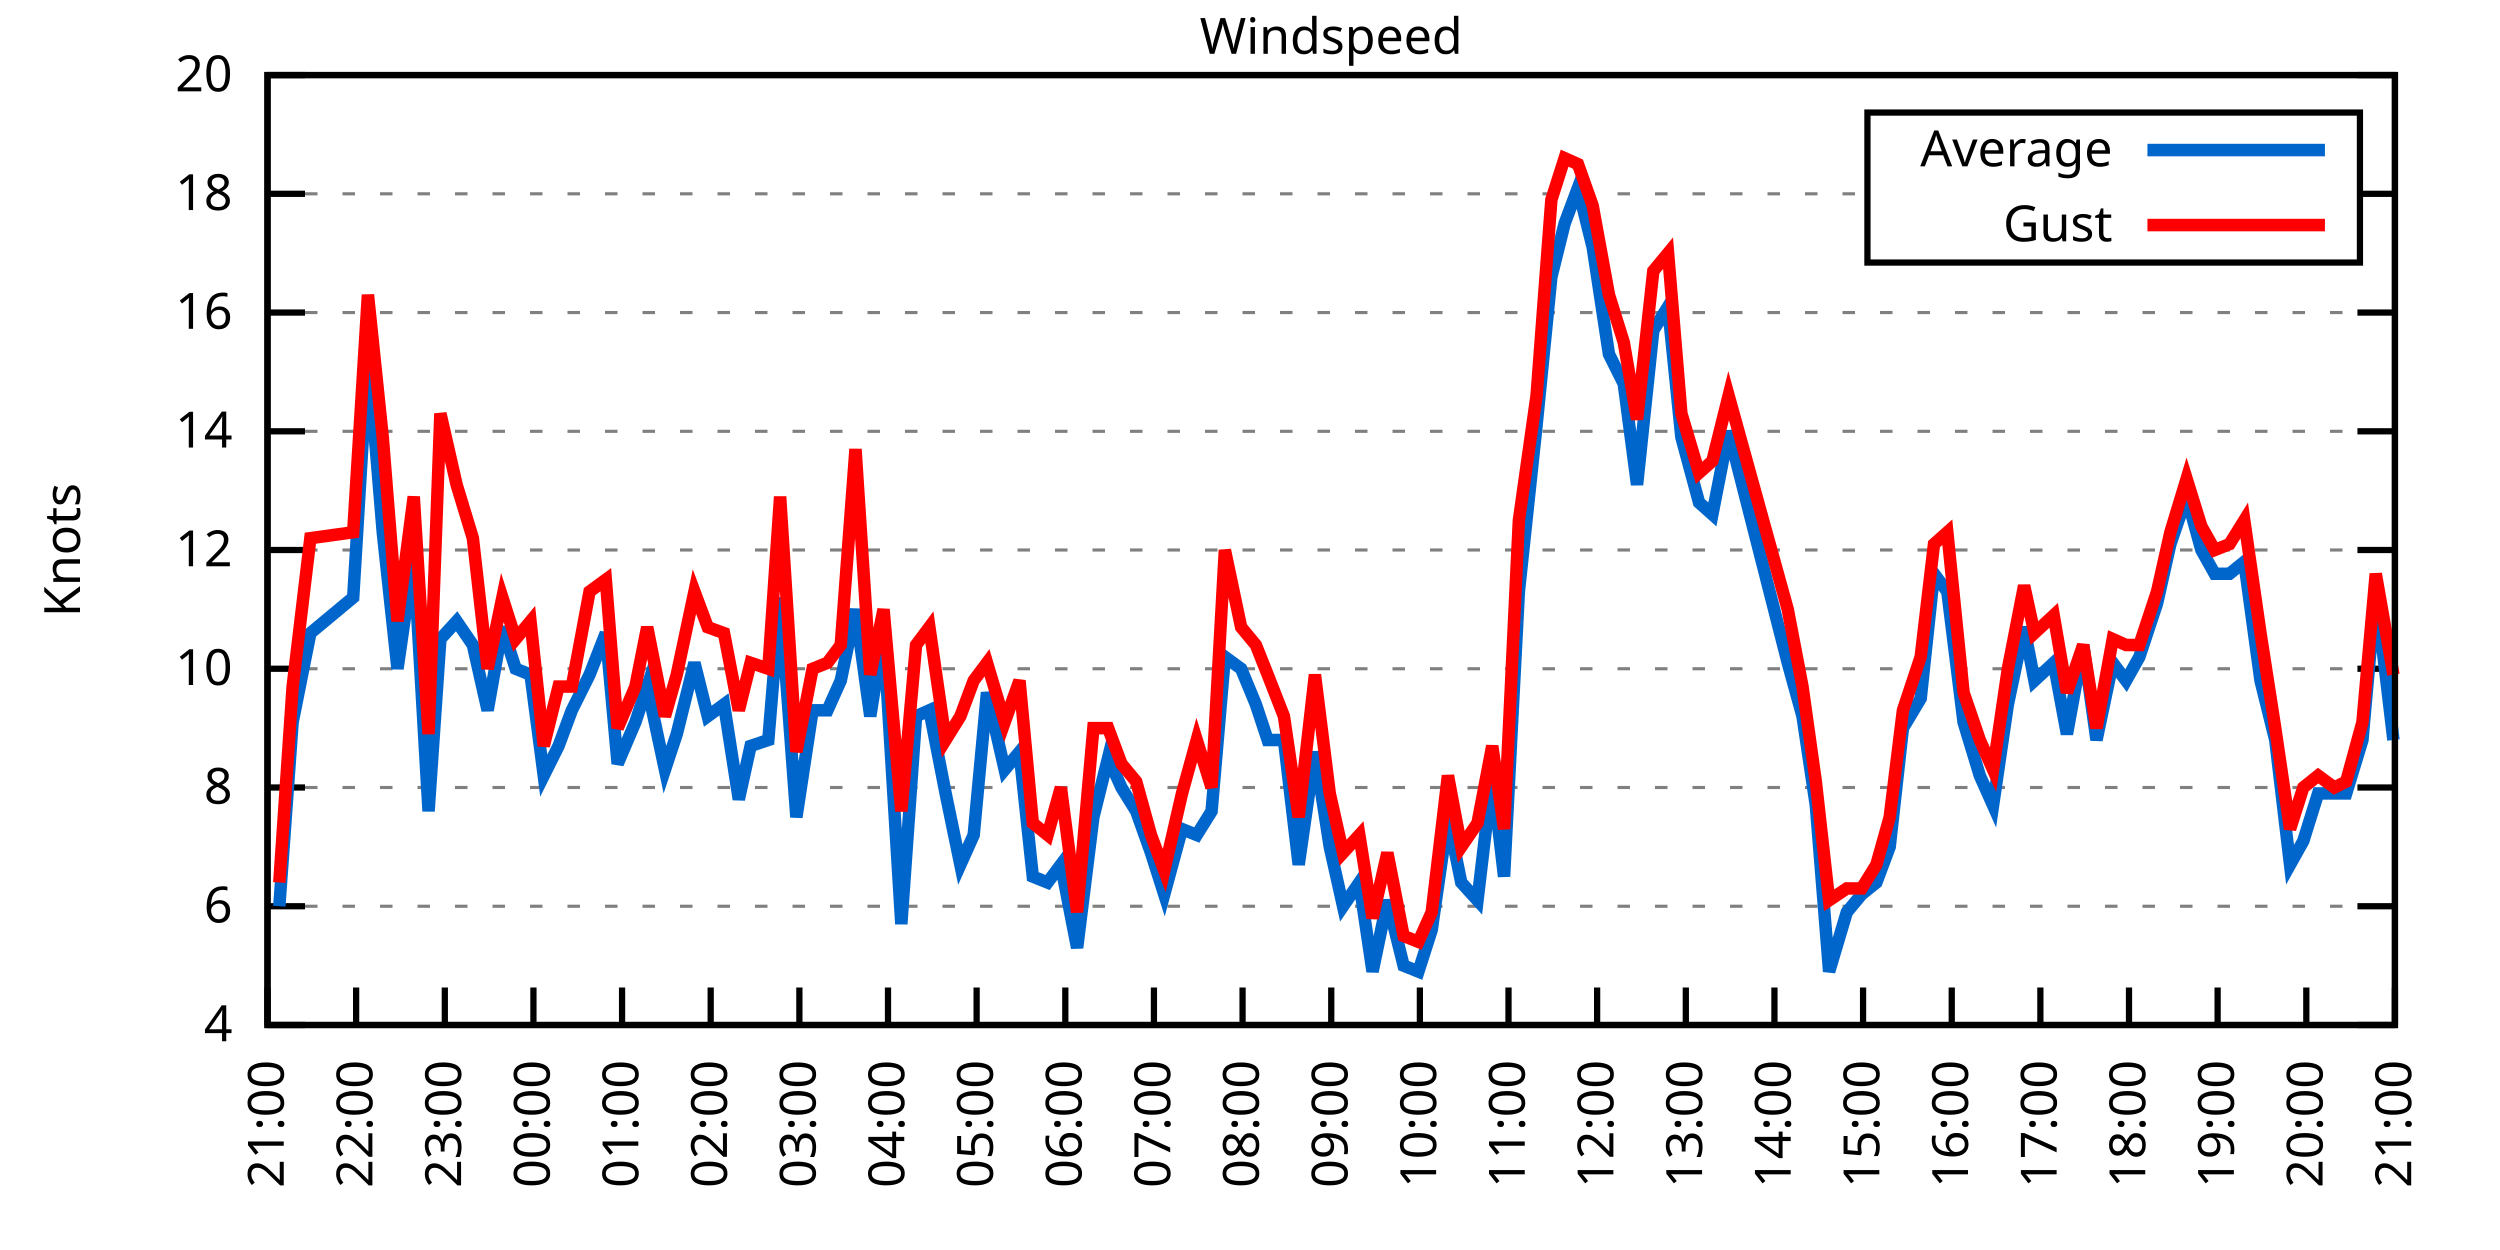
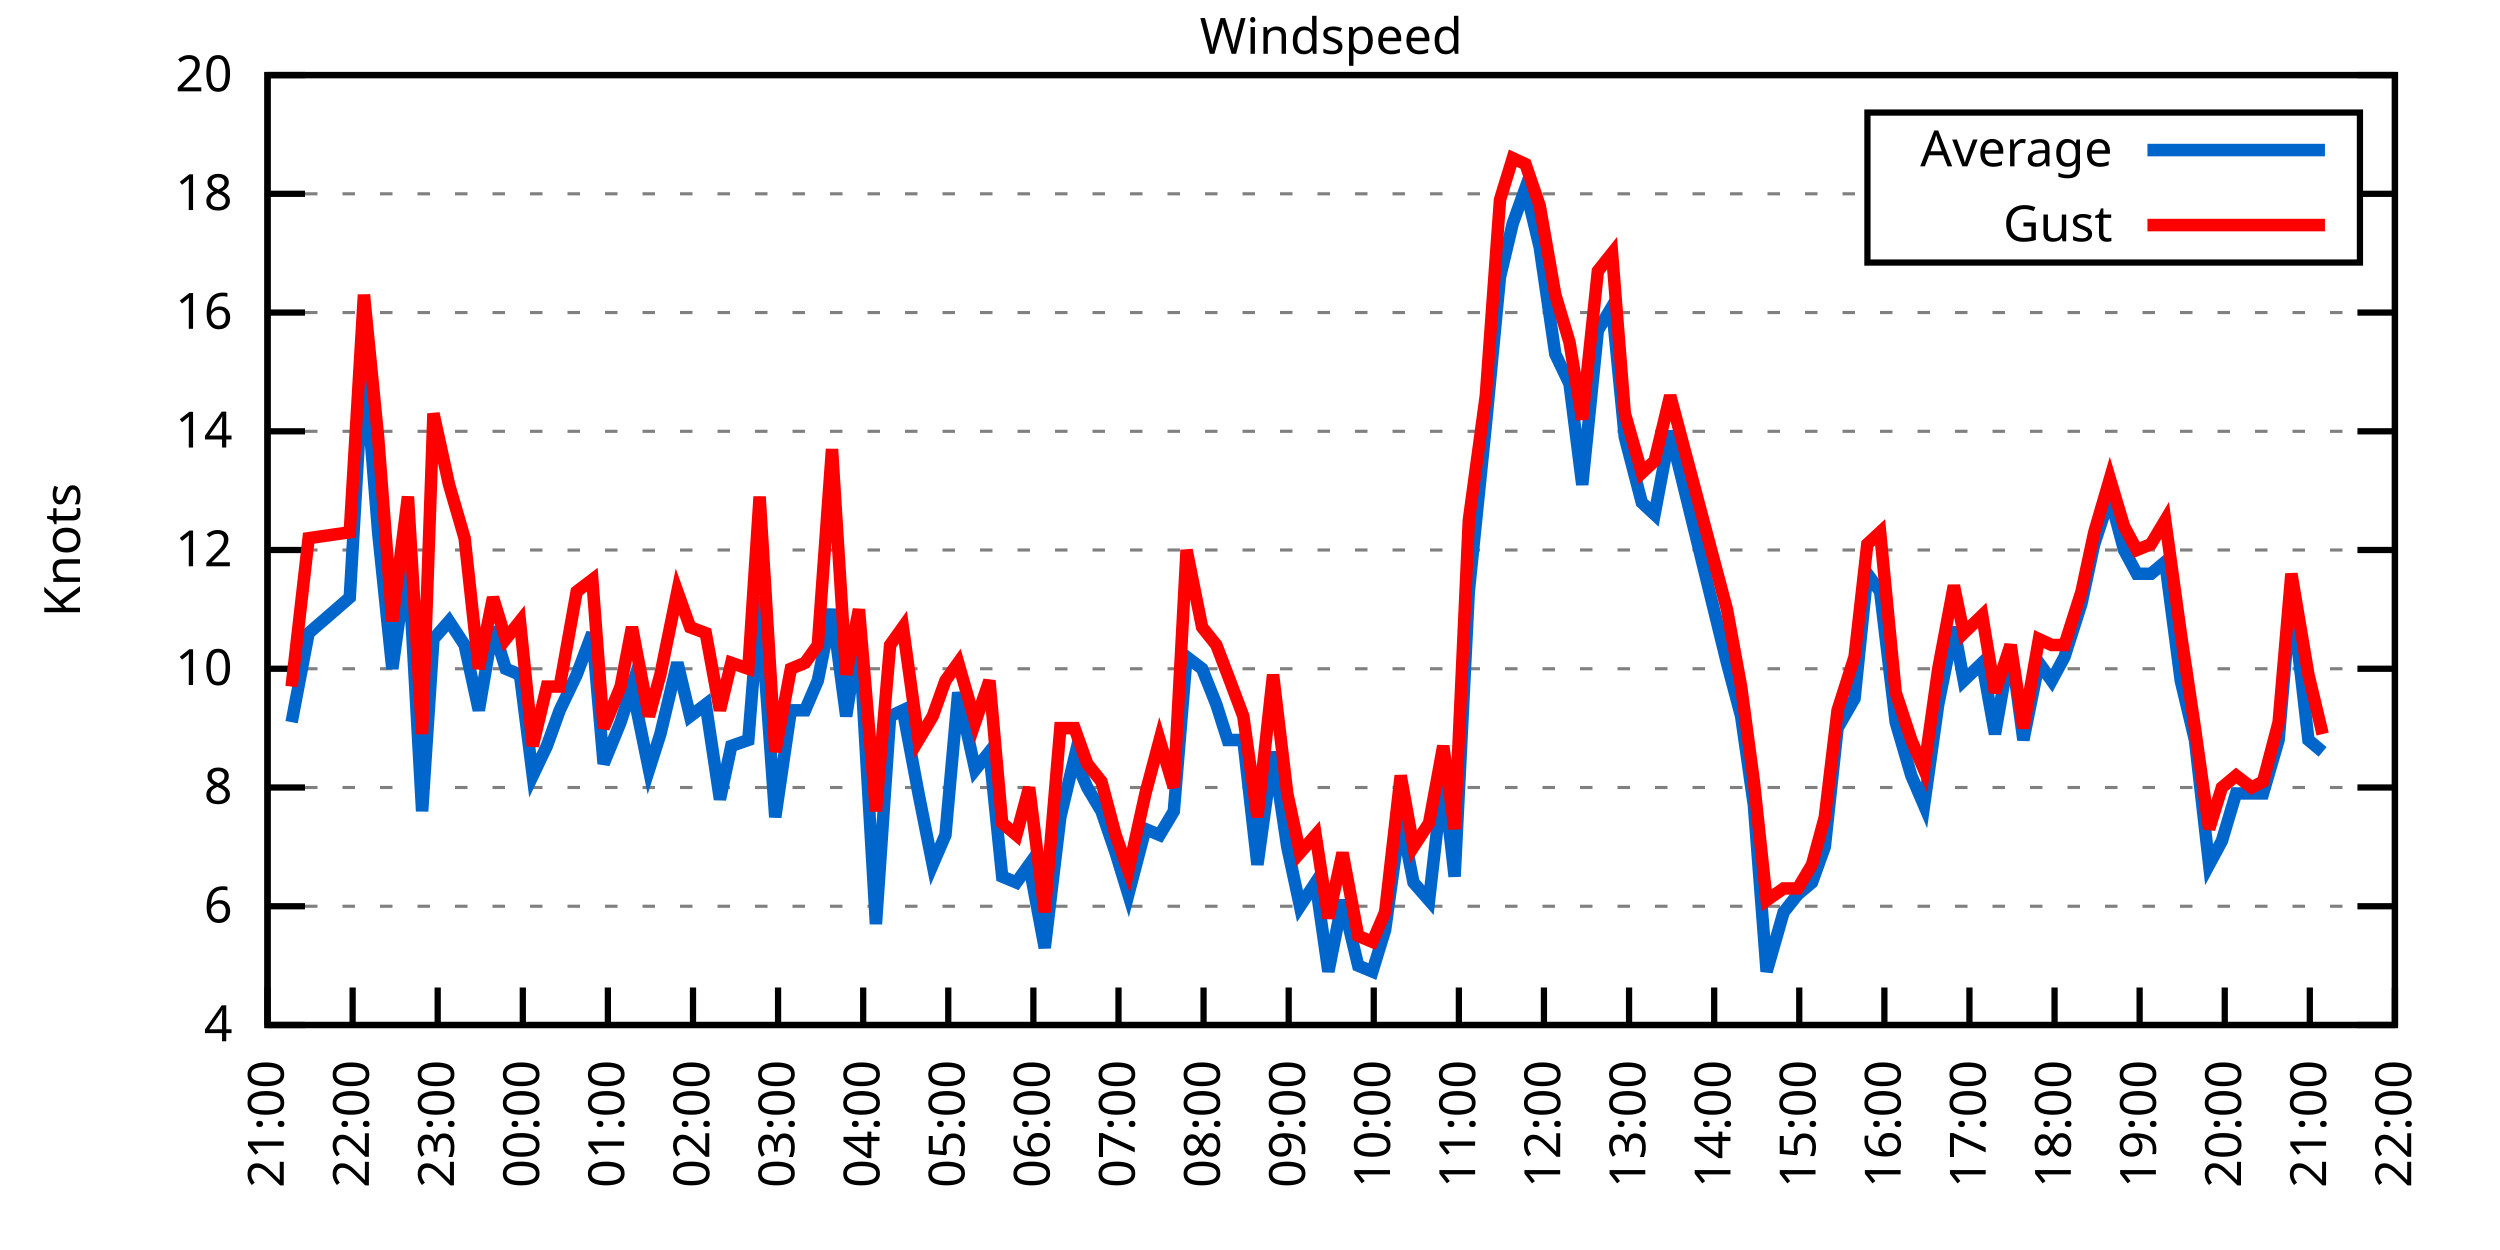
<svg xmlns="http://www.w3.org/2000/svg" xmlns:xlink="http://www.w3.org/1999/xlink" width="400" height="200" viewBox="0 0 400 200">
  <g id="gnuplot_canvas">
    <rect x="0" y="0" width="400" height="200" fill="none" />
    <defs>
      <circle id="gpDot" r="0.5" stroke-width="0.5" stroke="currentColor" />
      <path id="gpPt0" stroke-width="0.333" stroke="currentColor" d="M-1,0 h2 M0,-1 v2" />
      <path id="gpPt1" stroke-width="0.333" stroke="currentColor" d="M-1,-1 L1,1 M1,-1 L-1,1" />
      <path id="gpPt2" stroke-width="0.333" stroke="currentColor" d="M-1,0 L1,0 M0,-1 L0,1 M-1,-1 L1,1 M-1,1 L1,-1" />
      <rect id="gpPt3" stroke-width="0.333" stroke="currentColor" x="-1" y="-1" width="2" height="2" />
      <rect id="gpPt4" stroke-width="0.333" stroke="currentColor" fill="currentColor" x="-1" y="-1" width="2" height="2" />
      <circle id="gpPt5" stroke-width="0.333" stroke="currentColor" cx="0" cy="0" r="1" />
      <use xlink:href="#gpPt5" id="gpPt6" fill="currentColor" stroke="none" />
      <path id="gpPt7" stroke-width="0.333" stroke="currentColor" d="M0,-1.33 L-1.33,0.67 L1.33,0.67 z" />
      <use xlink:href="#gpPt7" id="gpPt8" fill="currentColor" stroke="none" />
      <use xlink:href="#gpPt7" id="gpPt9" stroke="currentColor" transform="rotate(180)" />
      <use xlink:href="#gpPt9" id="gpPt10" fill="currentColor" stroke="none" />
      <use xlink:href="#gpPt3" id="gpPt11" stroke="currentColor" transform="rotate(45)" />
      <use xlink:href="#gpPt11" id="gpPt12" fill="currentColor" stroke="none" />
      <path id="gpPt13" stroke-width="0.333" stroke="currentColor" d="M0,1.330 L1.265,0.411 L0.782,-1.067 L-0.782,-1.076 L-1.265,0.411 z" />
      <use xlink:href="#gpPt13" id="gpPt14" fill="currentColor" stroke="none" />
      <filter id="textbox" filterUnits="objectBoundingBox" x="0" y="0" height="1" width="1">
        <feFlood flood-color="white" flood-opacity="1" result="bgnd" />
        <feComposite in="SourceGraphic" in2="bgnd" operator="atop" />
      </filter>
      <filter id="greybox" filterUnits="objectBoundingBox" x="0" y="0" height="1" width="1">
        <feFlood flood-color="lightgrey" flood-opacity="1" result="grey" />
        <feComposite in="SourceGraphic" in2="grey" operator="atop" />
      </filter>
    </defs>
    <g fill="none" color="white" stroke="currentColor" stroke-width="1.00" stroke-linecap="butt" stroke-linejoin="miter">
</g>
    <g fill="none" color="black" stroke="currentColor" stroke-width="1.00" stroke-linecap="butt" stroke-linejoin="miter">
      <g stroke="none" shape-rendering="crispEdges">
        <polygon fill="rgb(255, 255, 255)" points="42.80,164.00 383.18,164.00 383.18,12.02 42.80,12.02 " />
      </g>
    </g>
    <g fill="none" color="black" stroke="currentColor" stroke-width="1.00" stroke-linecap="butt" stroke-linejoin="miter">
</g>
    <g fill="none" color="black" stroke="black" stroke-width="0.50" stroke-linecap="butt" stroke-linejoin="miter">
</g>
    <g fill="none" color="gray" stroke="currentColor" stroke-width="0.50" stroke-linecap="butt" stroke-linejoin="miter">
      <path stroke="gray" stroke-dasharray="2,4" class="gridline" d="M42.80,164.00 L383.19,164.00  " />
    </g>
    <g fill="none" color="gray" stroke="gray" stroke-width="1.00" stroke-linecap="butt" stroke-linejoin="miter">
</g>
    <g fill="none" color="black" stroke="currentColor" stroke-width="1.00" stroke-linecap="butt" stroke-linejoin="miter">
      <path stroke="black" d="M42.80,164.00 L48.80,164.00 M383.19,164.00 L377.19,164.00  " />
      <g transform="translate(37.20,166.60)" stroke="none" fill="black" font-family="Sans" font-size="8.00" text-anchor="end">
        <text>
          <tspan font-family="Sans"> 4</tspan>
        </text>
      </g>
    </g>
    <g fill="none" color="black" stroke="currentColor" stroke-width="1.00" stroke-linecap="butt" stroke-linejoin="miter">
</g>
    <g fill="none" color="black" stroke="black" stroke-width="0.50" stroke-linecap="butt" stroke-linejoin="miter">
</g>
    <g fill="none" color="gray" stroke="currentColor" stroke-width="0.50" stroke-linecap="butt" stroke-linejoin="miter">
      <path stroke="gray" stroke-dasharray="2,4" class="gridline" d="M42.80,145.00 L383.19,145.00  " />
    </g>
    <g fill="none" color="gray" stroke="gray" stroke-width="1.00" stroke-linecap="butt" stroke-linejoin="miter">
</g>
    <g fill="none" color="black" stroke="currentColor" stroke-width="1.00" stroke-linecap="butt" stroke-linejoin="miter">
      <path stroke="black" d="M42.80,145.00 L48.80,145.00 M383.19,145.00 L377.19,145.00  " />
      <g transform="translate(37.20,147.60)" stroke="none" fill="black" font-family="Sans" font-size="8.00" text-anchor="end">
        <text>
          <tspan font-family="Sans"> 6</tspan>
        </text>
      </g>
    </g>
    <g fill="none" color="black" stroke="currentColor" stroke-width="1.00" stroke-linecap="butt" stroke-linejoin="miter">
</g>
    <g fill="none" color="black" stroke="black" stroke-width="0.50" stroke-linecap="butt" stroke-linejoin="miter">
</g>
    <g fill="none" color="gray" stroke="currentColor" stroke-width="0.50" stroke-linecap="butt" stroke-linejoin="miter">
      <path stroke="gray" stroke-dasharray="2,4" class="gridline" d="M42.80,126.00 L383.19,126.00  " />
    </g>
    <g fill="none" color="gray" stroke="gray" stroke-width="1.00" stroke-linecap="butt" stroke-linejoin="miter">
</g>
    <g fill="none" color="black" stroke="currentColor" stroke-width="1.00" stroke-linecap="butt" stroke-linejoin="miter">
      <path stroke="black" d="M42.80,126.00 L48.80,126.00 M383.19,126.00 L377.19,126.00  " />
      <g transform="translate(37.20,128.60)" stroke="none" fill="black" font-family="Sans" font-size="8.00" text-anchor="end">
        <text>
          <tspan font-family="Sans"> 8</tspan>
        </text>
      </g>
    </g>
    <g fill="none" color="black" stroke="currentColor" stroke-width="1.00" stroke-linecap="butt" stroke-linejoin="miter">
</g>
    <g fill="none" color="black" stroke="black" stroke-width="0.50" stroke-linecap="butt" stroke-linejoin="miter">
</g>
    <g fill="none" color="gray" stroke="currentColor" stroke-width="0.50" stroke-linecap="butt" stroke-linejoin="miter">
      <path stroke="gray" stroke-dasharray="2,4" class="gridline" d="M42.80,107.00 L383.19,107.00  " />
    </g>
    <g fill="none" color="gray" stroke="gray" stroke-width="1.00" stroke-linecap="butt" stroke-linejoin="miter">
</g>
    <g fill="none" color="black" stroke="currentColor" stroke-width="1.00" stroke-linecap="butt" stroke-linejoin="miter">
      <path stroke="black" d="M42.80,107.00 L48.80,107.00 M383.19,107.00 L377.19,107.00  " />
      <g transform="translate(37.20,109.60)" stroke="none" fill="black" font-family="Sans" font-size="8.00" text-anchor="end">
        <text>
          <tspan font-family="Sans"> 10</tspan>
        </text>
      </g>
    </g>
    <g fill="none" color="black" stroke="currentColor" stroke-width="1.00" stroke-linecap="butt" stroke-linejoin="miter">
</g>
    <g fill="none" color="black" stroke="black" stroke-width="0.50" stroke-linecap="butt" stroke-linejoin="miter">
</g>
    <g fill="none" color="gray" stroke="currentColor" stroke-width="0.50" stroke-linecap="butt" stroke-linejoin="miter">
      <path stroke="gray" stroke-dasharray="2,4" class="gridline" d="M42.80,88.00 L383.19,88.00  " />
    </g>
    <g fill="none" color="gray" stroke="gray" stroke-width="1.00" stroke-linecap="butt" stroke-linejoin="miter">
</g>
    <g fill="none" color="black" stroke="currentColor" stroke-width="1.00" stroke-linecap="butt" stroke-linejoin="miter">
      <path stroke="black" d="M42.80,88.00 L48.80,88.00 M383.19,88.00 L377.19,88.00  " />
      <g transform="translate(37.20,90.60)" stroke="none" fill="black" font-family="Sans" font-size="8.00" text-anchor="end">
        <text>
          <tspan font-family="Sans"> 12</tspan>
        </text>
      </g>
    </g>
    <g fill="none" color="black" stroke="currentColor" stroke-width="1.00" stroke-linecap="butt" stroke-linejoin="miter">
</g>
    <g fill="none" color="black" stroke="black" stroke-width="0.50" stroke-linecap="butt" stroke-linejoin="miter">
</g>
    <g fill="none" color="gray" stroke="currentColor" stroke-width="0.50" stroke-linecap="butt" stroke-linejoin="miter">
      <path stroke="gray" stroke-dasharray="2,4" class="gridline" d="M42.80,69.01 L383.19,69.01  " />
    </g>
    <g fill="none" color="gray" stroke="gray" stroke-width="1.00" stroke-linecap="butt" stroke-linejoin="miter">
</g>
    <g fill="none" color="black" stroke="currentColor" stroke-width="1.00" stroke-linecap="butt" stroke-linejoin="miter">
      <path stroke="black" d="M42.80,69.01 L48.80,69.01 M383.19,69.01 L377.19,69.01  " />
      <g transform="translate(37.20,71.61)" stroke="none" fill="black" font-family="Sans" font-size="8.00" text-anchor="end">
        <text>
          <tspan font-family="Sans"> 14</tspan>
        </text>
      </g>
    </g>
    <g fill="none" color="black" stroke="currentColor" stroke-width="1.00" stroke-linecap="butt" stroke-linejoin="miter">
</g>
    <g fill="none" color="black" stroke="black" stroke-width="0.50" stroke-linecap="butt" stroke-linejoin="miter">
</g>
    <g fill="none" color="gray" stroke="currentColor" stroke-width="0.50" stroke-linecap="butt" stroke-linejoin="miter">
      <path stroke="gray" stroke-dasharray="2,4" class="gridline" d="M42.80,50.01 L383.19,50.01  " />
    </g>
    <g fill="none" color="gray" stroke="gray" stroke-width="1.00" stroke-linecap="butt" stroke-linejoin="miter">
</g>
    <g fill="none" color="black" stroke="currentColor" stroke-width="1.00" stroke-linecap="butt" stroke-linejoin="miter">
      <path stroke="black" d="M42.80,50.01 L48.80,50.01 M383.19,50.01 L377.19,50.01  " />
      <g transform="translate(37.20,52.61)" stroke="none" fill="black" font-family="Sans" font-size="8.00" text-anchor="end">
        <text>
          <tspan font-family="Sans"> 16</tspan>
        </text>
      </g>
    </g>
    <g fill="none" color="black" stroke="currentColor" stroke-width="1.00" stroke-linecap="butt" stroke-linejoin="miter">
</g>
    <g fill="none" color="black" stroke="black" stroke-width="0.50" stroke-linecap="butt" stroke-linejoin="miter">
</g>
    <g fill="none" color="gray" stroke="currentColor" stroke-width="0.50" stroke-linecap="butt" stroke-linejoin="miter">
      <path stroke="gray" stroke-dasharray="2,4" class="gridline" d="M42.80,31.01 L298.79,31.01 M377.59,31.01 L383.19,31.01  " />
    </g>
    <g fill="none" color="gray" stroke="gray" stroke-width="1.00" stroke-linecap="butt" stroke-linejoin="miter">
</g>
    <g fill="none" color="black" stroke="currentColor" stroke-width="1.00" stroke-linecap="butt" stroke-linejoin="miter">
      <path stroke="black" d="M42.80,31.01 L48.80,31.01 M383.19,31.01 L377.19,31.01  " />
      <g transform="translate(37.20,33.61)" stroke="none" fill="black" font-family="Sans" font-size="8.00" text-anchor="end">
        <text>
          <tspan font-family="Sans"> 18</tspan>
        </text>
      </g>
    </g>
    <g fill="none" color="black" stroke="currentColor" stroke-width="1.00" stroke-linecap="butt" stroke-linejoin="miter">
</g>
    <g fill="none" color="black" stroke="black" stroke-width="0.50" stroke-linecap="butt" stroke-linejoin="miter">
</g>
    <g fill="none" color="gray" stroke="currentColor" stroke-width="0.50" stroke-linecap="butt" stroke-linejoin="miter">
      <path stroke="gray" stroke-dasharray="2,4" class="gridline" d="M42.80,12.01 L383.19,12.01  " />
    </g>
    <g fill="none" color="gray" stroke="gray" stroke-width="1.00" stroke-linecap="butt" stroke-linejoin="miter">
</g>
    <g fill="none" color="black" stroke="currentColor" stroke-width="1.00" stroke-linecap="butt" stroke-linejoin="miter">
      <path stroke="black" d="M42.80,12.01 L48.80,12.01 M383.19,12.01 L377.19,12.01  " />
      <g transform="translate(37.20,14.61)" stroke="none" fill="black" font-family="Sans" font-size="8.00" text-anchor="end">
        <text>
          <tspan font-family="Sans"> 20</tspan>
        </text>
      </g>
    </g>
    <g fill="none" color="black" stroke="currentColor" stroke-width="1.00" stroke-linecap="butt" stroke-linejoin="miter">
      <path stroke="black" d="M42.80,164.00 L42.80,158.00  " />
      <g transform="translate(45.40,169.60) rotate(270.00)" stroke="none" fill="black" font-family="Sans" font-size="8.00" text-anchor="end">
        <text>
          <tspan font-family="Sans">21:00</tspan>
        </text>
      </g>
    </g>
    <g fill="none" color="black" stroke="currentColor" stroke-width="1.00" stroke-linecap="butt" stroke-linejoin="miter">
-       <path stroke="black" d="M56.98,164.00 L56.98,158.00  " />
-       <g transform="translate(59.58,169.60) rotate(270.00)" stroke="none" fill="black" font-family="Sans" font-size="8.00" text-anchor="end">
+       <path stroke="black" d="M56.42,164.00 L56.42,158.00  " />
+       <g transform="translate(59.02,169.60) rotate(270.00)" stroke="none" fill="black" font-family="Sans" font-size="8.00" text-anchor="end">
        <text>
          <tspan font-family="Sans">22:00</tspan>
        </text>
      </g>
    </g>
    <g fill="none" color="black" stroke="currentColor" stroke-width="1.00" stroke-linecap="butt" stroke-linejoin="miter">
-       <path stroke="black" d="M71.17,164.00 L71.17,158.00  " />
-       <g transform="translate(73.77,169.60) rotate(270.00)" stroke="none" fill="black" font-family="Sans" font-size="8.00" text-anchor="end">
+       <path stroke="black" d="M70.03,164.00 L70.03,158.00  " />
+       <g transform="translate(72.63,169.60) rotate(270.00)" stroke="none" fill="black" font-family="Sans" font-size="8.00" text-anchor="end">
        <text>
          <tspan font-family="Sans">23:00</tspan>
        </text>
      </g>
    </g>
    <g fill="none" color="black" stroke="currentColor" stroke-width="1.00" stroke-linecap="butt" stroke-linejoin="miter">
-       <path stroke="black" d="M85.35,164.00 L85.35,158.00  " />
-       <g transform="translate(87.95,169.60) rotate(270.00)" stroke="none" fill="black" font-family="Sans" font-size="8.00" text-anchor="end">
+       <path stroke="black" d="M83.65,164.00 L83.65,158.00  " />
+       <g transform="translate(86.25,169.60) rotate(270.00)" stroke="none" fill="black" font-family="Sans" font-size="8.00" text-anchor="end">
        <text>
          <tspan font-family="Sans">00:00</tspan>
        </text>
      </g>
    </g>
    <g fill="none" color="black" stroke="currentColor" stroke-width="1.00" stroke-linecap="butt" stroke-linejoin="miter">
-       <path stroke="black" d="M99.53,164.00 L99.53,158.00  " />
-       <g transform="translate(102.13,169.60) rotate(270.00)" stroke="none" fill="black" font-family="Sans" font-size="8.00" text-anchor="end">
+       <path stroke="black" d="M97.26,164.00 L97.26,158.00  " />
+       <g transform="translate(99.86,169.60) rotate(270.00)" stroke="none" fill="black" font-family="Sans" font-size="8.00" text-anchor="end">
        <text>
          <tspan font-family="Sans">01:00</tspan>
        </text>
      </g>
    </g>
    <g fill="none" color="black" stroke="currentColor" stroke-width="1.00" stroke-linecap="butt" stroke-linejoin="miter">
-       <path stroke="black" d="M113.71,164.00 L113.71,158.00  " />
-       <g transform="translate(116.31,169.60) rotate(270.00)" stroke="none" fill="black" font-family="Sans" font-size="8.00" text-anchor="end">
+       <path stroke="black" d="M110.88,164.00 L110.88,158.00  " />
+       <g transform="translate(113.48,169.60) rotate(270.00)" stroke="none" fill="black" font-family="Sans" font-size="8.00" text-anchor="end">
        <text>
          <tspan font-family="Sans">02:00</tspan>
        </text>
      </g>
    </g>
    <g fill="none" color="black" stroke="currentColor" stroke-width="1.00" stroke-linecap="butt" stroke-linejoin="miter">
-       <path stroke="black" d="M127.90,164.00 L127.90,158.00  " />
-       <g transform="translate(130.50,169.60) rotate(270.00)" stroke="none" fill="black" font-family="Sans" font-size="8.00" text-anchor="end">
+       <path stroke="black" d="M124.49,164.00 L124.49,158.00  " />
+       <g transform="translate(127.09,169.60) rotate(270.00)" stroke="none" fill="black" font-family="Sans" font-size="8.00" text-anchor="end">
        <text>
          <tspan font-family="Sans">03:00</tspan>
        </text>
      </g>
    </g>
    <g fill="none" color="black" stroke="currentColor" stroke-width="1.00" stroke-linecap="butt" stroke-linejoin="miter">
-       <path stroke="black" d="M142.08,164.00 L142.08,158.00  " />
-       <g transform="translate(144.68,169.60) rotate(270.00)" stroke="none" fill="black" font-family="Sans" font-size="8.00" text-anchor="end">
+       <path stroke="black" d="M138.11,164.00 L138.11,158.00  " />
+       <g transform="translate(140.71,169.60) rotate(270.00)" stroke="none" fill="black" font-family="Sans" font-size="8.00" text-anchor="end">
        <text>
          <tspan font-family="Sans">04:00</tspan>
        </text>
      </g>
    </g>
    <g fill="none" color="black" stroke="currentColor" stroke-width="1.00" stroke-linecap="butt" stroke-linejoin="miter">
-       <path stroke="black" d="M156.26,164.00 L156.26,158.00  " />
-       <g transform="translate(158.86,169.60) rotate(270.00)" stroke="none" fill="black" font-family="Sans" font-size="8.00" text-anchor="end">
+       <path stroke="black" d="M151.72,164.00 L151.72,158.00  " />
+       <g transform="translate(154.32,169.60) rotate(270.00)" stroke="none" fill="black" font-family="Sans" font-size="8.00" text-anchor="end">
        <text>
          <tspan font-family="Sans">05:00</tspan>
        </text>
      </g>
    </g>
    <g fill="none" color="black" stroke="currentColor" stroke-width="1.00" stroke-linecap="butt" stroke-linejoin="miter">
-       <path stroke="black" d="M170.45,164.00 L170.45,158.00  " />
-       <g transform="translate(173.05,169.60) rotate(270.00)" stroke="none" fill="black" font-family="Sans" font-size="8.00" text-anchor="end">
+       <path stroke="black" d="M165.34,164.00 L165.34,158.00  " />
+       <g transform="translate(167.94,169.60) rotate(270.00)" stroke="none" fill="black" font-family="Sans" font-size="8.00" text-anchor="end">
        <text>
          <tspan font-family="Sans">06:00</tspan>
        </text>
      </g>
    </g>
    <g fill="none" color="black" stroke="currentColor" stroke-width="1.00" stroke-linecap="butt" stroke-linejoin="miter">
-       <path stroke="black" d="M184.63,164.00 L184.63,158.00  " />
-       <g transform="translate(187.23,169.60) rotate(270.00)" stroke="none" fill="black" font-family="Sans" font-size="8.00" text-anchor="end">
+       <path stroke="black" d="M178.96,164.00 L178.96,158.00  " />
+       <g transform="translate(181.56,169.60) rotate(270.00)" stroke="none" fill="black" font-family="Sans" font-size="8.00" text-anchor="end">
        <text>
          <tspan font-family="Sans">07:00</tspan>
        </text>
      </g>
    </g>
    <g fill="none" color="black" stroke="currentColor" stroke-width="1.00" stroke-linecap="butt" stroke-linejoin="miter">
-       <path stroke="black" d="M198.81,164.00 L198.81,158.00  " />
-       <g transform="translate(201.41,169.60) rotate(270.00)" stroke="none" fill="black" font-family="Sans" font-size="8.00" text-anchor="end">
+       <path stroke="black" d="M192.57,164.00 L192.57,158.00  " />
+       <g transform="translate(195.17,169.60) rotate(270.00)" stroke="none" fill="black" font-family="Sans" font-size="8.00" text-anchor="end">
        <text>
          <tspan font-family="Sans">08:00</tspan>
        </text>
      </g>
    </g>
    <g fill="none" color="black" stroke="currentColor" stroke-width="1.00" stroke-linecap="butt" stroke-linejoin="miter">
-       <path stroke="black" d="M213.00,164.00 L213.00,158.00  " />
-       <g transform="translate(215.60,169.60) rotate(270.00)" stroke="none" fill="black" font-family="Sans" font-size="8.00" text-anchor="end">
+       <path stroke="black" d="M206.19,164.00 L206.19,158.00  " />
+       <g transform="translate(208.79,169.60) rotate(270.00)" stroke="none" fill="black" font-family="Sans" font-size="8.00" text-anchor="end">
        <text>
          <tspan font-family="Sans">09:00</tspan>
        </text>
      </g>
    </g>
    <g fill="none" color="black" stroke="currentColor" stroke-width="1.00" stroke-linecap="butt" stroke-linejoin="miter">
-       <path stroke="black" d="M227.18,164.00 L227.18,158.00  " />
-       <g transform="translate(229.78,169.60) rotate(270.00)" stroke="none" fill="black" font-family="Sans" font-size="8.00" text-anchor="end">
+       <path stroke="black" d="M219.80,164.00 L219.80,158.00  " />
+       <g transform="translate(222.40,169.60) rotate(270.00)" stroke="none" fill="black" font-family="Sans" font-size="8.00" text-anchor="end">
        <text>
          <tspan font-family="Sans">10:00</tspan>
        </text>
      </g>
    </g>
    <g fill="none" color="black" stroke="currentColor" stroke-width="1.00" stroke-linecap="butt" stroke-linejoin="miter">
-       <path stroke="black" d="M241.36,164.00 L241.36,158.00  " />
-       <g transform="translate(243.96,169.60) rotate(270.00)" stroke="none" fill="black" font-family="Sans" font-size="8.00" text-anchor="end">
+       <path stroke="black" d="M233.42,164.00 L233.42,158.00  " />
+       <g transform="translate(236.02,169.60) rotate(270.00)" stroke="none" fill="black" font-family="Sans" font-size="8.00" text-anchor="end">
        <text>
          <tspan font-family="Sans">11:00</tspan>
        </text>
      </g>
    </g>
    <g fill="none" color="black" stroke="currentColor" stroke-width="1.00" stroke-linecap="butt" stroke-linejoin="miter">
-       <path stroke="black" d="M255.54,164.00 L255.54,158.00  " />
-       <g transform="translate(258.14,169.60) rotate(270.00)" stroke="none" fill="black" font-family="Sans" font-size="8.00" text-anchor="end">
+       <path stroke="black" d="M247.03,164.00 L247.03,158.00  " />
+       <g transform="translate(249.63,169.60) rotate(270.00)" stroke="none" fill="black" font-family="Sans" font-size="8.00" text-anchor="end">
        <text>
          <tspan font-family="Sans">12:00</tspan>
        </text>
      </g>
    </g>
    <g fill="none" color="black" stroke="currentColor" stroke-width="1.00" stroke-linecap="butt" stroke-linejoin="miter">
-       <path stroke="black" d="M269.73,164.00 L269.73,158.00  " />
-       <g transform="translate(272.33,169.60) rotate(270.00)" stroke="none" fill="black" font-family="Sans" font-size="8.00" text-anchor="end">
+       <path stroke="black" d="M260.65,164.00 L260.65,158.00  " />
+       <g transform="translate(263.25,169.60) rotate(270.00)" stroke="none" fill="black" font-family="Sans" font-size="8.00" text-anchor="end">
        <text>
          <tspan font-family="Sans">13:00</tspan>
        </text>
      </g>
    </g>
    <g fill="none" color="black" stroke="currentColor" stroke-width="1.00" stroke-linecap="butt" stroke-linejoin="miter">
-       <path stroke="black" d="M283.91,164.00 L283.91,158.00  " />
-       <g transform="translate(286.51,169.60) rotate(270.00)" stroke="none" fill="black" font-family="Sans" font-size="8.00" text-anchor="end">
+       <path stroke="black" d="M274.27,164.00 L274.27,158.00  " />
+       <g transform="translate(276.87,169.60) rotate(270.00)" stroke="none" fill="black" font-family="Sans" font-size="8.00" text-anchor="end">
        <text>
          <tspan font-family="Sans">14:00</tspan>
        </text>
      </g>
    </g>
    <g fill="none" color="black" stroke="currentColor" stroke-width="1.00" stroke-linecap="butt" stroke-linejoin="miter">
-       <path stroke="black" d="M298.09,164.00 L298.09,158.00  " />
-       <g transform="translate(300.69,169.60) rotate(270.00)" stroke="none" fill="black" font-family="Sans" font-size="8.00" text-anchor="end">
+       <path stroke="black" d="M287.88,164.00 L287.88,158.00  " />
+       <g transform="translate(290.48,169.60) rotate(270.00)" stroke="none" fill="black" font-family="Sans" font-size="8.00" text-anchor="end">
        <text>
          <tspan font-family="Sans">15:00</tspan>
        </text>
      </g>
    </g>
    <g fill="none" color="black" stroke="currentColor" stroke-width="1.00" stroke-linecap="butt" stroke-linejoin="miter">
-       <path stroke="black" d="M312.28,164.00 L312.28,158.00  " />
-       <g transform="translate(314.88,169.60) rotate(270.00)" stroke="none" fill="black" font-family="Sans" font-size="8.00" text-anchor="end">
+       <path stroke="black" d="M301.50,164.00 L301.50,158.00  " />
+       <g transform="translate(304.10,169.60) rotate(270.00)" stroke="none" fill="black" font-family="Sans" font-size="8.00" text-anchor="end">
        <text>
          <tspan font-family="Sans">16:00</tspan>
        </text>
      </g>
    </g>
    <g fill="none" color="black" stroke="currentColor" stroke-width="1.00" stroke-linecap="butt" stroke-linejoin="miter">
-       <path stroke="black" d="M326.46,164.00 L326.46,158.00  " />
-       <g transform="translate(329.06,169.60) rotate(270.00)" stroke="none" fill="black" font-family="Sans" font-size="8.00" text-anchor="end">
+       <path stroke="black" d="M315.11,164.00 L315.11,158.00  " />
+       <g transform="translate(317.71,169.60) rotate(270.00)" stroke="none" fill="black" font-family="Sans" font-size="8.00" text-anchor="end">
        <text>
          <tspan font-family="Sans">17:00</tspan>
        </text>
      </g>
    </g>
    <g fill="none" color="black" stroke="currentColor" stroke-width="1.00" stroke-linecap="butt" stroke-linejoin="miter">
-       <path stroke="black" d="M340.64,164.00 L340.64,158.00  " />
-       <g transform="translate(343.24,169.60) rotate(270.00)" stroke="none" fill="black" font-family="Sans" font-size="8.00" text-anchor="end">
+       <path stroke="black" d="M328.73,164.00 L328.73,158.00  " />
+       <g transform="translate(331.33,169.60) rotate(270.00)" stroke="none" fill="black" font-family="Sans" font-size="8.00" text-anchor="end">
        <text>
          <tspan font-family="Sans">18:00</tspan>
        </text>
      </g>
    </g>
    <g fill="none" color="black" stroke="currentColor" stroke-width="1.00" stroke-linecap="butt" stroke-linejoin="miter">
-       <path stroke="black" d="M354.82,164.00 L354.82,158.00  " />
-       <g transform="translate(357.42,169.60) rotate(270.00)" stroke="none" fill="black" font-family="Sans" font-size="8.00" text-anchor="end">
+       <path stroke="black" d="M342.34,164.00 L342.34,158.00  " />
+       <g transform="translate(344.94,169.60) rotate(270.00)" stroke="none" fill="black" font-family="Sans" font-size="8.00" text-anchor="end">
        <text>
          <tspan font-family="Sans">19:00</tspan>
        </text>
      </g>
    </g>
    <g fill="none" color="black" stroke="currentColor" stroke-width="1.00" stroke-linecap="butt" stroke-linejoin="miter">
-       <path stroke="black" d="M369.01,164.00 L369.01,158.00  " />
-       <g transform="translate(371.61,169.60) rotate(270.00)" stroke="none" fill="black" font-family="Sans" font-size="8.00" text-anchor="end">
+       <path stroke="black" d="M355.96,164.00 L355.96,158.00  " />
+       <g transform="translate(358.56,169.60) rotate(270.00)" stroke="none" fill="black" font-family="Sans" font-size="8.00" text-anchor="end">
        <text>
          <tspan font-family="Sans">20:00</tspan>
+         </text>
+       </g>
+     </g>
+     <g fill="none" color="black" stroke="currentColor" stroke-width="1.00" stroke-linecap="butt" stroke-linejoin="miter">
+       <path stroke="black" d="M369.57,164.00 L369.57,158.00  " />
+       <g transform="translate(372.17,169.60) rotate(270.00)" stroke="none" fill="black" font-family="Sans" font-size="8.00" text-anchor="end">
+         <text>
+           <tspan font-family="Sans">21:00</tspan>
        </text>
      </g>
    </g>
    <g fill="none" color="black" stroke="currentColor" stroke-width="1.00" stroke-linecap="butt" stroke-linejoin="miter">
      <path stroke="black" d="M383.19,164.00 L383.19,158.00  " />
      <g transform="translate(385.79,169.60) rotate(270.00)" stroke="none" fill="black" font-family="Sans" font-size="8.00" text-anchor="end">
        <text>
-           <tspan font-family="Sans">21:00</tspan>
+           <tspan font-family="Sans">22:00</tspan>
        </text>
      </g>
    </g>
    <g fill="none" color="black" stroke="currentColor" stroke-width="1.00" stroke-linecap="butt" stroke-linejoin="miter">
</g>
    <g fill="none" color="black" stroke="currentColor" stroke-width="1.00" stroke-linecap="butt" stroke-linejoin="miter">
      <path stroke="black" d="M42.80,12.01 L42.80,164.00 L383.19,164.00 L383.19,12.01 L42.80,12.01 Z  " />
    </g>
    <g fill="none" color="black" stroke="currentColor" stroke-width="1.00" stroke-linecap="butt" stroke-linejoin="miter">
</g>
    <g fill="none" color="black" stroke="currentColor" stroke-width="1.00" stroke-linecap="butt" stroke-linejoin="miter">
      <path stroke="black" d="M298.79,42.01 L298.79,18.01 L377.59,18.01 L377.59,42.01 L298.79,42.01 Z  " />
    </g>
    <g id="Windspeed_plot_1">
      <g fill="none" color="white" stroke="black" stroke-width="2.00" stroke-linecap="butt" stroke-linejoin="miter">
</g>
      <g fill="none" color="black" stroke="currentColor" stroke-width="2.00" stroke-linecap="butt" stroke-linejoin="miter">
        <g transform="translate(337.99,26.61)" stroke="none" fill="black" font-family="Sans" font-size="8.00" text-anchor="end">
          <text>
            <tspan font-family="Sans">Average</tspan>
          </text>
        </g>
      </g>
      <g fill="none" color="black" stroke="currentColor" stroke-width="2.00" stroke-linecap="butt" stroke-linejoin="miter">
-         <path stroke="rgb(  0, 102, 204)" d="M343.59,24.01 L371.99,24.01 M44.69,145.00 L46.82,115.55 L49.66,101.30 L56.51,95.60 L58.87,56.66 L61.24,85.16   L63.60,107.00 L66.20,88.95 L68.57,129.80 L70.46,102.25 L73.06,99.40 L75.66,103.20 L78.02,113.65 L80.38,100.35   L82.51,107.00 L84.88,107.95 L87.00,124.10 L89.37,119.35 L91.49,113.65 L94.33,107.95 L96.93,101.30 L98.82,122.20   L101.66,115.55 L103.55,109.85 L106.39,123.15 L108.28,117.45 L111.11,106.05 L113.24,114.60 L115.84,112.70 L118.21,127.90   L120.10,119.35 L122.93,118.40 L124.82,95.60 L127.42,130.75 L130.02,113.65 L132.39,113.65 L134.52,108.90 L136.88,97.50   L139.24,114.60 L141.37,101.30 L144.21,147.85 L146.57,114.60 L148.70,113.65 L151.30,126.95 L153.66,138.35 L155.79,133.60   L157.92,110.80 L160.75,123.15 L163.12,120.30 L165.25,140.25 L167.61,141.20 L169.74,138.35 L172.34,151.65 L174.94,130.75   L177.30,121.25 L179.43,126.00 L181.79,129.80 L184.16,136.45 L186.28,143.10 L189.12,132.65 L191.48,133.60 L193.85,129.80   L195.98,105.10 L198.58,107.00 L200.94,112.70 L202.83,118.40 L205.43,118.40 L207.79,138.35 L210.39,120.30 L212.76,135.50   L214.89,145.00 L217.49,141.20 L219.61,155.45 L221.98,144.05 L224.58,154.50 L226.94,155.45 L229.07,148.80 L231.67,130.75   L233.80,141.20 L236.40,144.05 L238.76,124.10 L240.65,140.25 L243.02,94.65 L245.85,68.06 L248.22,44.31 L250.34,35.76   L252.47,30.06 L254.83,39.56 L257.43,56.66 L259.80,61.41 L261.93,77.56 L264.53,52.86 L266.89,49.06 L269.02,69.96   L271.85,80.41 L273.98,82.31 L276.58,69.01 L286.04,106.05 L288.40,114.60 L290.53,128.85 L292.66,155.45 L295.49,145.95   L297.86,143.10 L300.22,141.20 L302.35,135.50 L304.47,116.50 L307.31,111.75 L309.44,91.80 L311.57,94.65 L314.17,115.55   L316.77,124.10 L318.89,128.85 L321.26,112.70 L323.86,100.35 L325.51,108.90 L328.59,106.05 L330.71,117.45 L333.31,103.20   L335.44,118.40 L338.04,106.05 L340.17,108.90 L342.30,105.10 L345.13,96.55 L347.26,87.06 L349.86,79.46 L352.22,88.00   L354.35,91.80 L356.72,91.80 L359.08,89.90 L361.68,108.90 L364.04,118.40 L366.41,138.35 L368.53,134.55 L370.90,126.95   L373.50,126.95 L375.39,126.95 L377.99,118.40 L380.12,94.65 L382.95,118.40  " />
+         <path stroke="rgb(  0, 102, 204)" d="M343.59,24.01 L371.99,24.01 M46.66,115.55 L49.38,101.30 L55.96,95.60 L58.23,56.66 L60.50,85.16 L62.77,107.00   L65.27,88.95 L67.54,129.80 L69.35,102.25 L71.85,99.40 L74.34,103.20 L76.61,113.65 L78.88,100.35 L80.92,107.00   L83.19,107.95 L85.24,124.10 L87.50,119.35 L89.55,113.65 L92.27,107.95 L94.77,101.30 L96.58,122.20 L99.30,115.55   L101.12,109.85 L103.84,123.15 L105.66,117.45 L108.38,106.05 L110.42,114.60 L112.92,112.70 L115.19,127.90 L117.01,119.35   L119.73,118.40 L121.54,95.60 L124.04,130.75 L126.54,113.65 L128.81,113.65 L130.85,108.90 L133.12,97.50 L135.39,114.60   L137.43,101.30 L140.15,147.85 L142.42,114.60 L144.46,113.65 L146.96,126.95 L149.23,138.35 L151.27,133.60 L153.31,110.80   L156.04,123.15 L158.31,120.30 L160.35,140.25 L162.62,141.20 L164.66,138.35 L167.16,151.65 L169.65,130.75 L171.92,121.25   L173.96,126.00 L176.23,129.80 L178.50,136.45 L180.54,143.10 L183.27,132.65 L185.54,133.60 L187.81,129.80 L189.85,105.10   L192.34,107.00 L194.61,112.70 L196.43,118.40 L198.93,118.40 L201.19,138.35 L203.69,120.30 L205.96,135.50 L208.00,145.00   L210.50,141.20 L212.54,155.45 L214.81,144.05 L217.31,154.50 L219.58,155.45 L221.62,148.80 L224.11,130.75 L226.16,141.20   L228.65,144.05 L230.92,124.10 L232.74,140.25 L235.01,94.65 L237.73,68.06 L240.00,44.31 L242.04,35.76 L244.08,30.06   L246.35,39.56 L248.85,56.66 L251.12,61.41 L253.16,77.56 L255.66,52.86 L257.93,49.06 L259.97,69.96 L262.69,80.41   L264.73,82.31 L267.23,69.01 L276.31,106.05 L278.58,114.60 L280.62,128.85 L282.66,155.45 L285.38,145.95 L287.65,143.10   L289.92,141.20 L291.97,135.50 L294.01,116.50 L296.73,111.75 L298.77,91.80 L300.82,94.65 L303.31,115.55 L305.81,124.10   L307.85,128.85 L310.12,112.70 L312.62,100.35 L314.20,108.90 L317.15,106.05 L319.20,117.45 L321.69,103.20 L323.74,118.40   L326.23,106.05 L328.27,108.90 L330.32,105.10 L333.04,96.55 L335.08,87.06 L337.58,79.46 L339.85,88.00 L341.89,91.80   L344.16,91.80 L346.43,89.90 L348.92,108.90 L351.19,118.40 L353.46,138.35 L355.50,134.55 L357.77,126.95 L360.27,126.95   L362.09,126.95 L364.58,118.40 L366.62,94.65 L369.35,118.40 L371.62,120.30  " />
      </g>
    </g>
    <g id="Windspeed_plot_2">
      <g fill="none" color="black" stroke="currentColor" stroke-width="2.00" stroke-linecap="butt" stroke-linejoin="miter">
        <g transform="translate(337.99,38.61)" stroke="none" fill="black" font-family="Sans" font-size="8.00" text-anchor="end">
          <text>
            <tspan font-family="Sans">Gust</tspan>
          </text>
        </g>
      </g>
      <g fill="none" color="black" stroke="currentColor" stroke-width="2.00" stroke-linecap="butt" stroke-linejoin="miter">
-         <path stroke="rgb(255,   0,   0)" d="M343.59,36.01 L371.99,36.01 M44.69,141.20 L46.82,109.85 L49.66,86.11 L56.51,85.16 L58.87,47.16 L61.24,69.96   L63.60,99.40 L66.20,79.46 L68.57,117.45 L70.46,66.16 L73.06,77.56 L75.66,86.11 L78.02,107.00 L80.38,95.60   L82.51,102.25 L84.88,99.40 L87.00,119.35 L89.37,109.85 L91.49,109.85 L94.33,94.65 L96.93,92.75 L98.82,116.50   L101.66,109.85 L103.55,100.35 L106.39,114.60 L108.28,107.95 L111.11,94.65 L113.24,100.35 L115.84,101.30 L118.21,113.65   L120.10,106.05 L122.93,107.00 L124.82,79.46 L127.42,120.30 L130.02,107.00 L132.39,106.05 L134.52,103.20 L136.88,71.86   L139.24,107.95 L141.37,97.50 L144.21,129.80 L146.57,103.20 L148.70,100.35 L151.30,118.40 L153.66,114.60 L155.79,108.90   L157.92,106.05 L160.75,115.55 L163.12,108.90 L165.25,131.70 L167.61,133.60 L169.74,126.00 L172.34,145.95 L174.94,116.50   L177.30,116.50 L179.43,122.20 L181.79,125.05 L184.16,133.60 L186.28,139.30 L189.12,126.95 L191.48,118.40 L193.85,126.00   L195.98,88.00 L198.58,100.35 L200.94,103.20 L202.83,107.95 L205.43,114.60 L207.79,130.75 L210.39,107.95 L212.76,126.95   L214.89,136.45 L217.49,133.60 L219.61,146.90 L221.98,136.45 L224.58,149.75 L226.94,150.70 L229.07,145.95 L231.67,124.10   L233.80,135.50 L236.40,131.70 L238.76,119.35 L240.65,132.65 L243.02,83.26 L245.85,63.31 L248.22,31.96 L250.34,25.31   L252.47,26.26 L254.83,32.91 L257.43,47.16 L259.80,54.76 L261.93,67.11 L264.53,43.36 L266.89,40.51 L269.02,66.16   L271.85,75.66 L273.98,73.76 L276.58,63.31 L286.04,97.50 L288.40,109.85 L290.53,125.05 L292.66,144.05 L295.49,142.15   L297.86,142.15 L300.22,138.35 L302.35,130.75 L304.47,113.65 L307.31,105.10 L309.44,87.06 L311.57,85.16 L314.17,110.80   L316.77,118.40 L318.89,123.15 L321.26,107.00 L323.86,93.70 L325.51,101.30 L328.59,98.45 L330.71,110.80 L333.31,103.20   L335.44,116.50 L338.04,102.25 L340.17,103.20 L342.30,103.20 L345.13,94.65 L347.26,85.16 L349.86,76.61 L352.22,84.21   L354.35,88.00 L356.72,87.06 L359.08,83.26 L361.68,101.30 L364.04,116.50 L366.41,132.65 L368.53,126.00 L370.90,124.10   L373.50,126.00 L375.39,125.05 L377.99,115.55 L380.12,91.80 L382.95,107.95  " />
+         <path stroke="rgb(255,   0,   0)" d="M343.59,36.01 L371.99,36.01 M46.66,109.85 L49.38,86.11 L55.96,85.16 L58.23,47.16 L60.50,69.96 L62.77,99.40   L65.27,79.46 L67.54,117.45 L69.35,66.16 L71.85,77.56 L74.34,86.11 L76.61,107.00 L78.88,95.60 L80.92,102.25   L83.19,99.40 L85.24,119.35 L87.50,109.85 L89.55,109.85 L92.27,94.65 L94.77,92.75 L96.58,116.50 L99.30,109.85   L101.12,100.35 L103.84,114.60 L105.66,107.95 L108.38,94.65 L110.42,100.35 L112.92,101.30 L115.19,113.65 L117.01,106.05   L119.73,107.00 L121.54,79.46 L124.04,120.30 L126.54,107.00 L128.81,106.05 L130.85,103.20 L133.12,71.86 L135.39,107.95   L137.43,97.50 L140.15,129.80 L142.42,103.20 L144.46,100.35 L146.96,118.40 L149.23,114.60 L151.27,108.90 L153.31,106.05   L156.04,115.55 L158.31,108.90 L160.35,131.70 L162.62,133.60 L164.66,126.00 L167.16,145.95 L169.65,116.50 L171.92,116.50   L173.96,122.20 L176.23,125.05 L178.50,133.60 L180.54,139.30 L183.27,126.95 L185.54,118.40 L187.81,126.00 L189.85,88.00   L192.34,100.35 L194.61,103.20 L196.43,107.95 L198.93,114.60 L201.19,130.75 L203.69,107.95 L205.96,126.95 L208.00,136.45   L210.50,133.60 L212.54,146.90 L214.81,136.45 L217.31,149.75 L219.58,150.70 L221.62,145.95 L224.11,124.10 L226.16,135.50   L228.65,131.70 L230.92,119.35 L232.74,132.65 L235.01,83.26 L237.73,63.31 L240.00,31.96 L242.04,25.31 L244.08,26.26   L246.35,32.91 L248.85,47.16 L251.12,54.76 L253.16,67.11 L255.66,43.36 L257.93,40.51 L259.97,66.16 L262.69,75.66   L264.73,73.76 L267.23,63.31 L276.31,97.50 L278.58,109.85 L280.62,125.05 L282.66,144.05 L285.38,142.15 L287.65,142.15   L289.92,138.35 L291.97,130.75 L294.01,113.65 L296.73,105.10 L298.77,87.06 L300.82,85.16 L303.31,110.80 L305.81,118.40   L307.85,123.15 L310.12,107.00 L312.62,93.70 L314.20,101.30 L317.15,98.45 L319.20,110.80 L321.69,103.20 L323.74,116.50   L326.23,102.25 L328.27,103.20 L330.32,103.20 L333.04,94.65 L335.08,85.16 L337.58,76.61 L339.85,84.21 L341.89,88.00   L344.16,87.06 L346.43,83.26 L348.92,101.30 L351.19,116.50 L353.46,132.65 L355.50,126.00 L357.77,124.10 L360.27,126.00   L362.09,125.05 L364.58,115.55 L366.62,91.80 L369.35,107.95 L371.62,117.45  " />
      </g>
    </g>
    <g fill="none" color="black" stroke="currentColor" stroke-width="2.00" stroke-linecap="butt" stroke-linejoin="miter">
</g>
    <g fill="none" color="black" stroke="black" stroke-width="1.00" stroke-linecap="butt" stroke-linejoin="miter">
</g>
    <g fill="none" color="black" stroke="currentColor" stroke-width="1.00" stroke-linecap="butt" stroke-linejoin="miter">
      <path stroke="black" d="M42.80,12.01 L42.80,164.00 L383.19,164.00 L383.19,12.01 L42.80,12.01 Z  " />
      <g transform="translate(12.80,88.01) rotate(270.00)" stroke="none" fill="black" font-family="Sans" font-size="8.00" text-anchor="middle">
        <text>
          <tspan font-family="Sans">Knots</tspan>
        </text>
      </g>
    </g>
    <g fill="none" color="black" stroke="currentColor" stroke-width="1.00" stroke-linecap="butt" stroke-linejoin="miter">
</g>
    <g fill="none" color="black" stroke="currentColor" stroke-width="1.00" stroke-linecap="butt" stroke-linejoin="miter">
      <g transform="translate(212.99,8.61)" stroke="none" fill="black" font-family="Sans" font-size="8.00" text-anchor="middle">
        <text>
          <tspan font-family="Sans">Windspeed</tspan>
        </text>
      </g>
    </g>
    <g fill="none" color="black" stroke="currentColor" stroke-width="1.00" stroke-linecap="butt" stroke-linejoin="miter">
</g>
  </g>
</svg>
